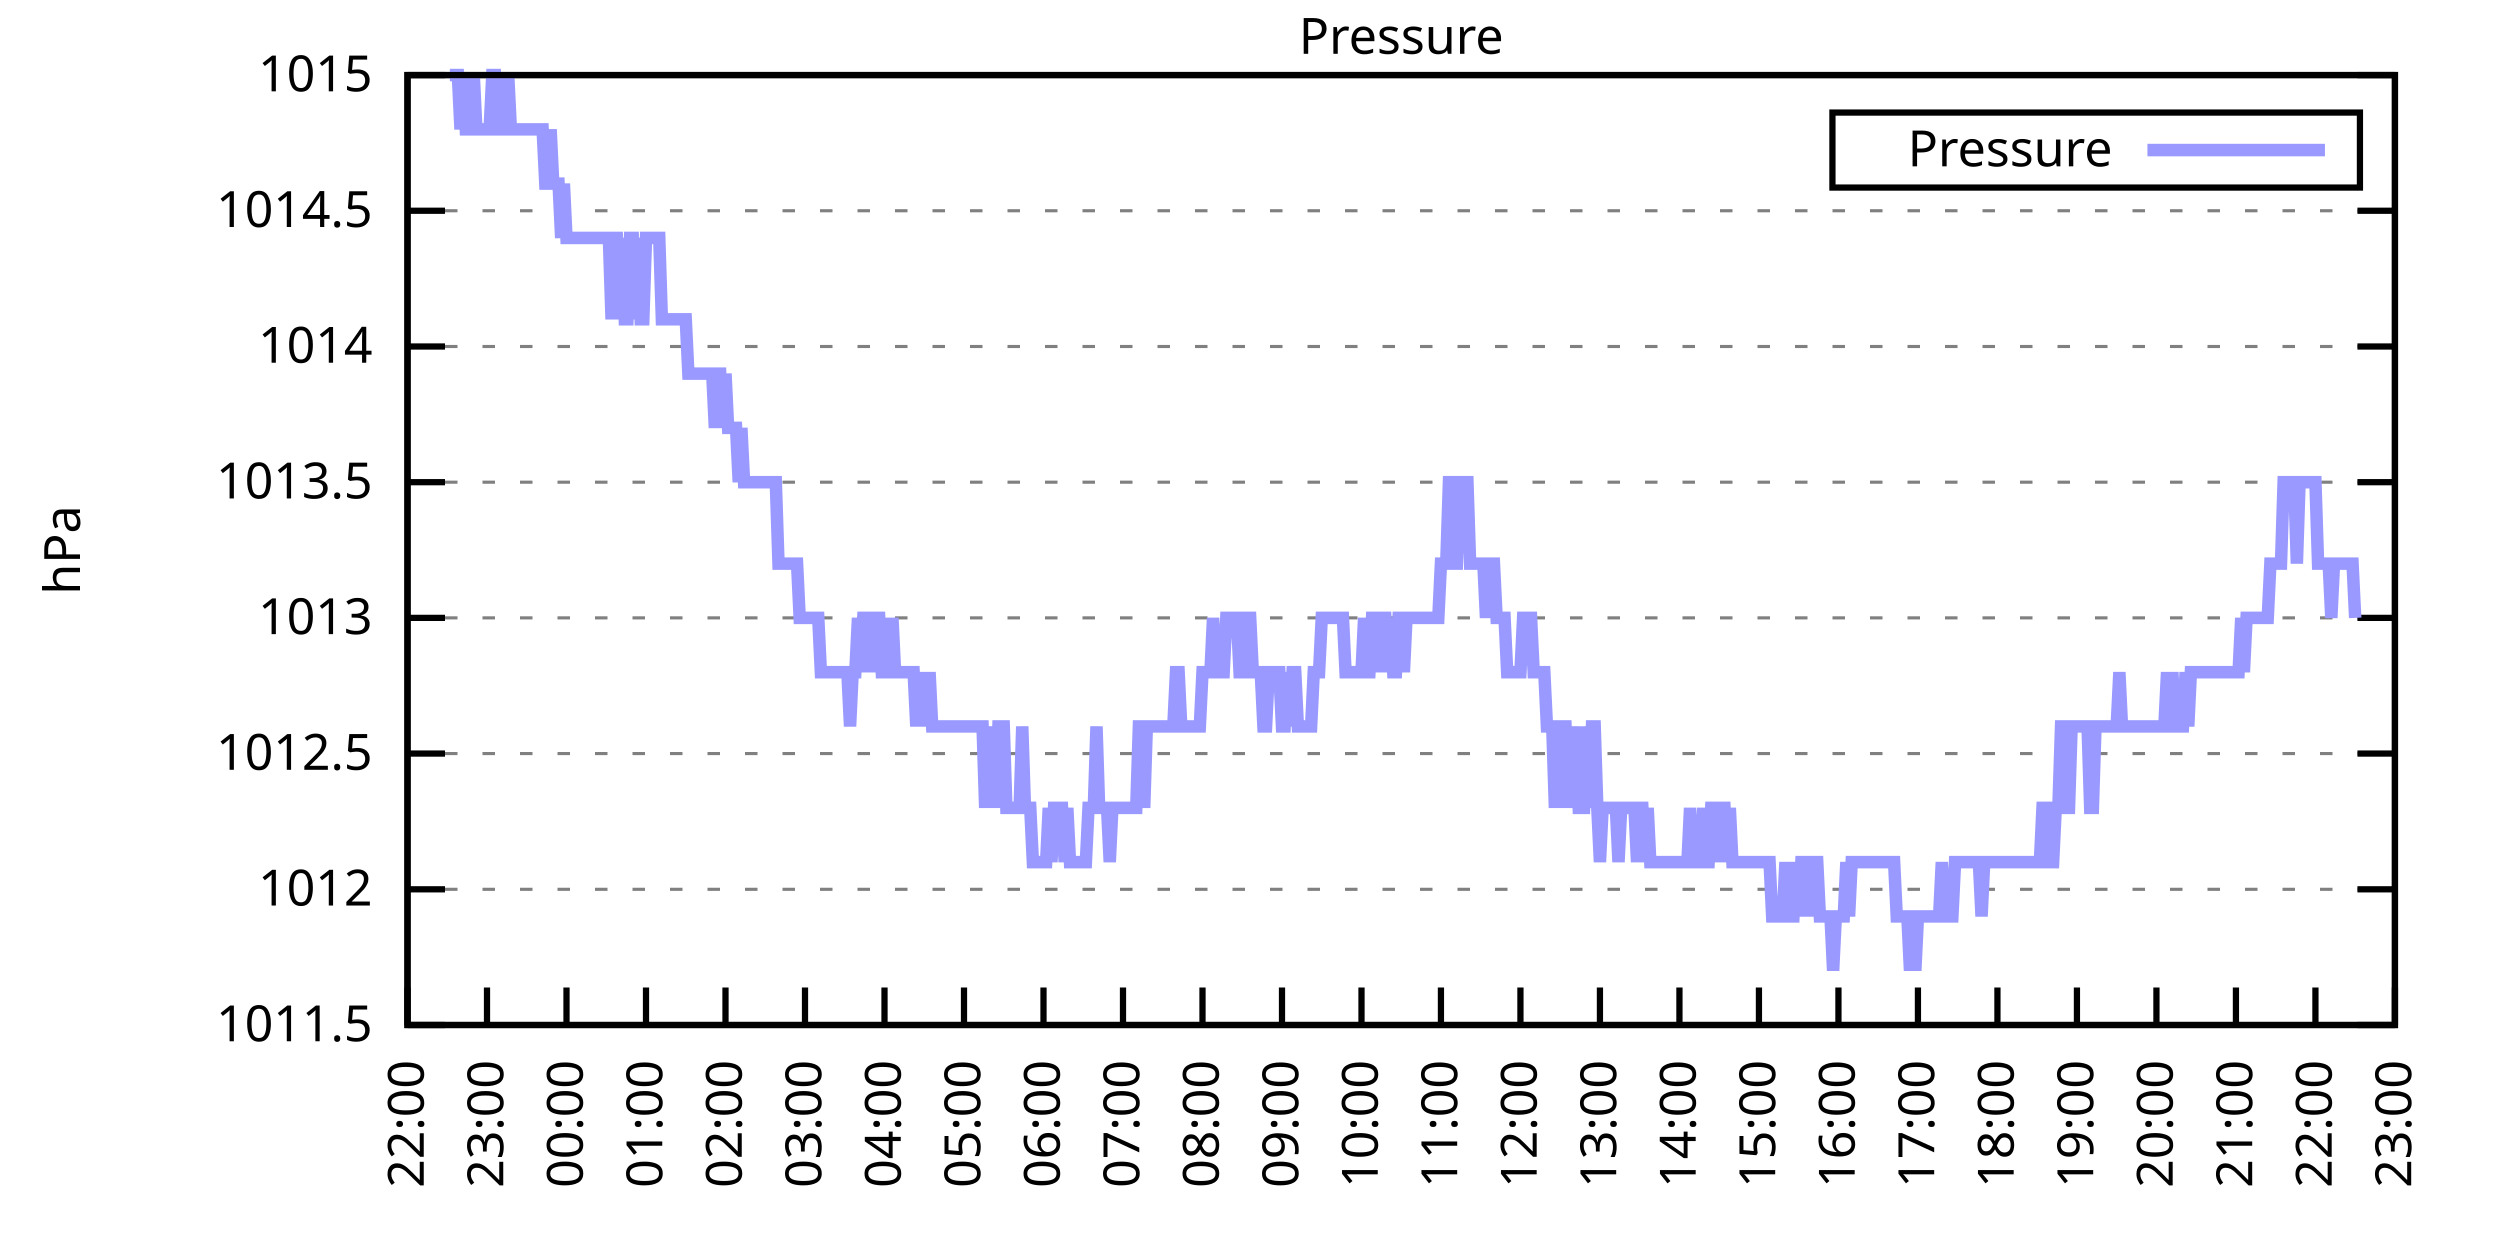
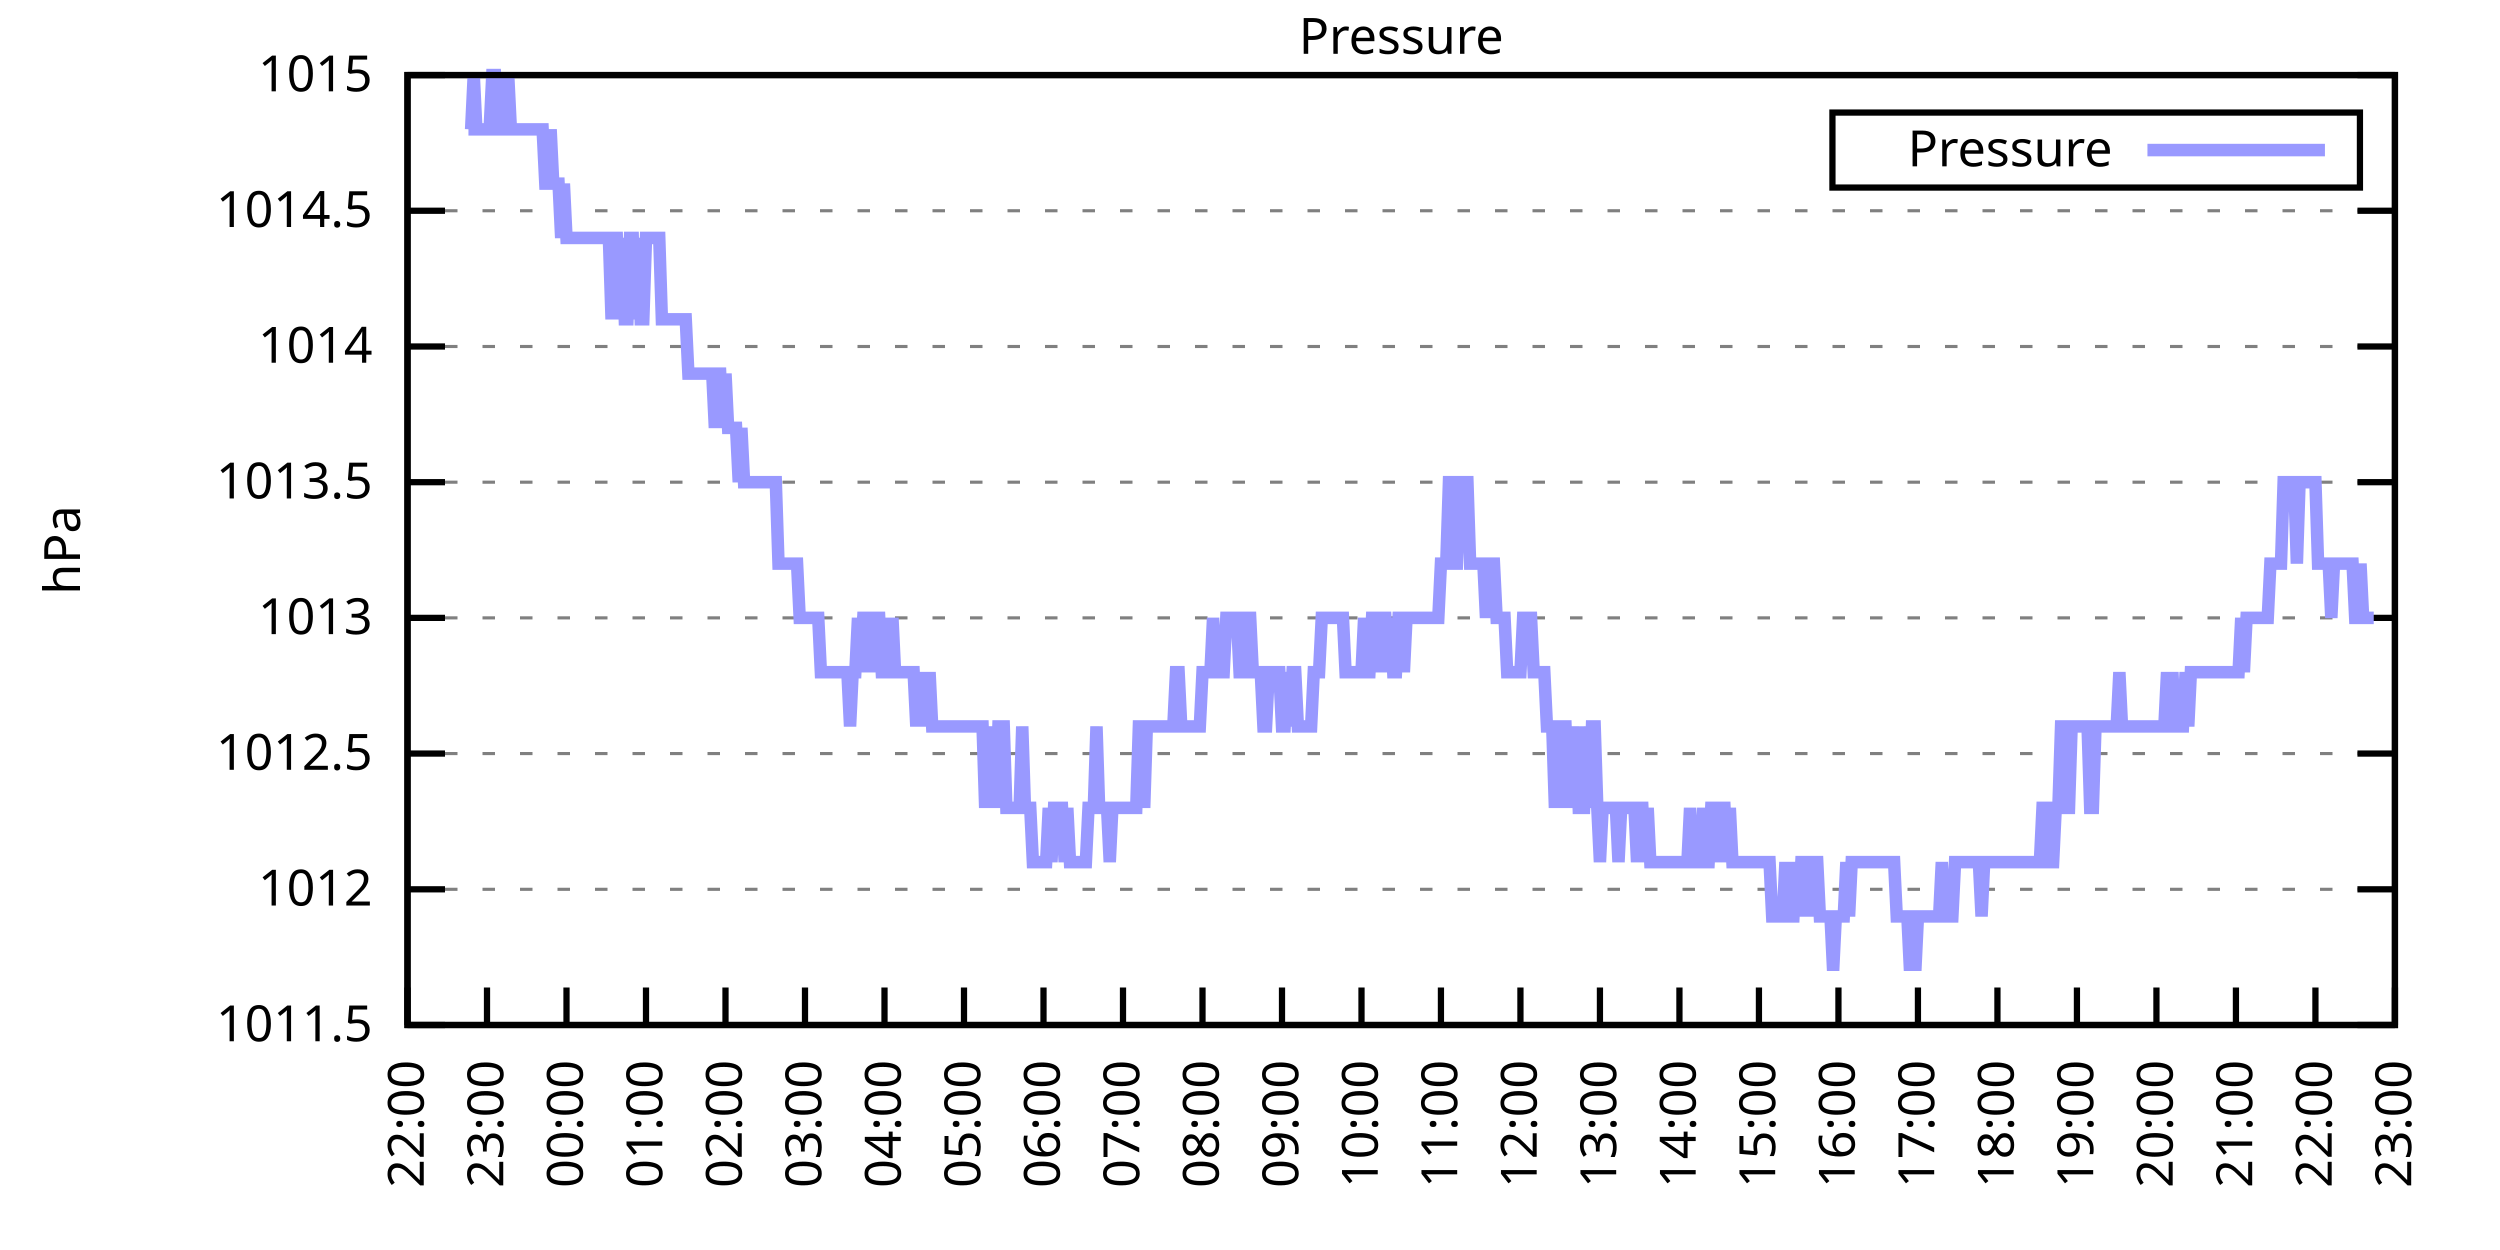
<svg xmlns="http://www.w3.org/2000/svg" xmlns:xlink="http://www.w3.org/1999/xlink" width="400" height="200" viewBox="0 0 400 200">
  <g id="gnuplot_canvas">
    <rect x="0" y="0" width="400" height="200" fill="none" />
    <defs>
      <circle id="gpDot" r="0.5" stroke-width="0.5" stroke="currentColor" />
      <path id="gpPt0" stroke-width="0.333" stroke="currentColor" d="M-1,0 h2 M0,-1 v2" />
      <path id="gpPt1" stroke-width="0.333" stroke="currentColor" d="M-1,-1 L1,1 M1,-1 L-1,1" />
      <path id="gpPt2" stroke-width="0.333" stroke="currentColor" d="M-1,0 L1,0 M0,-1 L0,1 M-1,-1 L1,1 M-1,1 L1,-1" />
      <rect id="gpPt3" stroke-width="0.333" stroke="currentColor" x="-1" y="-1" width="2" height="2" />
      <rect id="gpPt4" stroke-width="0.333" stroke="currentColor" fill="currentColor" x="-1" y="-1" width="2" height="2" />
      <circle id="gpPt5" stroke-width="0.333" stroke="currentColor" cx="0" cy="0" r="1" />
      <use xlink:href="#gpPt5" id="gpPt6" fill="currentColor" stroke="none" />
      <path id="gpPt7" stroke-width="0.333" stroke="currentColor" d="M0,-1.33 L-1.33,0.67 L1.33,0.67 z" />
      <use xlink:href="#gpPt7" id="gpPt8" fill="currentColor" stroke="none" />
      <use xlink:href="#gpPt7" id="gpPt9" stroke="currentColor" transform="rotate(180)" />
      <use xlink:href="#gpPt9" id="gpPt10" fill="currentColor" stroke="none" />
      <use xlink:href="#gpPt3" id="gpPt11" stroke="currentColor" transform="rotate(45)" />
      <use xlink:href="#gpPt11" id="gpPt12" fill="currentColor" stroke="none" />
      <path id="gpPt13" stroke-width="0.333" stroke="currentColor" d="M0,1.330 L1.265,0.411 L0.782,-1.067 L-0.782,-1.076 L-1.265,0.411 z" />
      <use xlink:href="#gpPt13" id="gpPt14" fill="currentColor" stroke="none" />
      <filter id="textbox" filterUnits="objectBoundingBox" x="0" y="0" height="1" width="1">
        <feFlood flood-color="white" flood-opacity="1" result="bgnd" />
        <feComposite in="SourceGraphic" in2="bgnd" operator="atop" />
      </filter>
      <filter id="greybox" filterUnits="objectBoundingBox" x="0" y="0" height="1" width="1">
        <feFlood flood-color="lightgrey" flood-opacity="1" result="grey" />
        <feComposite in="SourceGraphic" in2="grey" operator="atop" />
      </filter>
    </defs>
    <g fill="none" color="white" stroke="currentColor" stroke-width="1.00" stroke-linecap="butt" stroke-linejoin="miter">
</g>
    <g fill="none" color="black" stroke="currentColor" stroke-width="1.00" stroke-linecap="butt" stroke-linejoin="miter">
      <g stroke="none" shape-rendering="crispEdges">
        <polygon fill="rgb(255, 255, 255)" points="65.20,164.00 383.18,164.00 383.18,12.02 65.20,12.02 " />
      </g>
    </g>
    <g fill="none" color="black" stroke="currentColor" stroke-width="1.00" stroke-linecap="butt" stroke-linejoin="miter">
</g>
    <g fill="none" color="black" stroke="black" stroke-width="0.50" stroke-linecap="butt" stroke-linejoin="miter">
</g>
    <g fill="none" color="gray" stroke="currentColor" stroke-width="0.50" stroke-linecap="butt" stroke-linejoin="miter">
      <path stroke="gray" stroke-dasharray="2,4" class="gridline" d="M65.20,164.00 L383.19,164.00  " />
    </g>
    <g fill="none" color="gray" stroke="gray" stroke-width="1.00" stroke-linecap="butt" stroke-linejoin="miter">
</g>
    <g fill="none" color="black" stroke="currentColor" stroke-width="1.00" stroke-linecap="butt" stroke-linejoin="miter">
      <path stroke="black" d="M65.20,164.00 L71.20,164.00 M383.19,164.00 L377.19,164.00  " />
      <g transform="translate(59.60,166.60)" stroke="none" fill="black" font-family="Sans" font-size="8.00" text-anchor="end">
        <text>
          <tspan font-family="Sans"> 1011.5</tspan>
        </text>
      </g>
    </g>
    <g fill="none" color="black" stroke="currentColor" stroke-width="1.00" stroke-linecap="butt" stroke-linejoin="miter">
</g>
    <g fill="none" color="black" stroke="black" stroke-width="0.50" stroke-linecap="butt" stroke-linejoin="miter">
</g>
    <g fill="none" color="gray" stroke="currentColor" stroke-width="0.50" stroke-linecap="butt" stroke-linejoin="miter">
      <path stroke="gray" stroke-dasharray="2,4" class="gridline" d="M65.20,142.29 L383.19,142.29  " />
    </g>
    <g fill="none" color="gray" stroke="gray" stroke-width="1.00" stroke-linecap="butt" stroke-linejoin="miter">
</g>
    <g fill="none" color="black" stroke="currentColor" stroke-width="1.00" stroke-linecap="butt" stroke-linejoin="miter">
      <path stroke="black" d="M65.20,142.29 L71.20,142.29 M383.19,142.29 L377.19,142.29  " />
      <g transform="translate(59.60,144.89)" stroke="none" fill="black" font-family="Sans" font-size="8.00" text-anchor="end">
        <text>
          <tspan font-family="Sans"> 1012</tspan>
        </text>
      </g>
    </g>
    <g fill="none" color="black" stroke="currentColor" stroke-width="1.00" stroke-linecap="butt" stroke-linejoin="miter">
</g>
    <g fill="none" color="black" stroke="black" stroke-width="0.50" stroke-linecap="butt" stroke-linejoin="miter">
</g>
    <g fill="none" color="gray" stroke="currentColor" stroke-width="0.50" stroke-linecap="butt" stroke-linejoin="miter">
      <path stroke="gray" stroke-dasharray="2,4" class="gridline" d="M65.20,120.57 L383.19,120.57  " />
    </g>
    <g fill="none" color="gray" stroke="gray" stroke-width="1.00" stroke-linecap="butt" stroke-linejoin="miter">
</g>
    <g fill="none" color="black" stroke="currentColor" stroke-width="1.00" stroke-linecap="butt" stroke-linejoin="miter">
      <path stroke="black" d="M65.20,120.57 L71.20,120.57 M383.19,120.57 L377.19,120.57  " />
      <g transform="translate(59.60,123.17)" stroke="none" fill="black" font-family="Sans" font-size="8.00" text-anchor="end">
        <text>
          <tspan font-family="Sans"> 1012.5</tspan>
        </text>
      </g>
    </g>
    <g fill="none" color="black" stroke="currentColor" stroke-width="1.00" stroke-linecap="butt" stroke-linejoin="miter">
</g>
    <g fill="none" color="black" stroke="black" stroke-width="0.50" stroke-linecap="butt" stroke-linejoin="miter">
</g>
    <g fill="none" color="gray" stroke="currentColor" stroke-width="0.50" stroke-linecap="butt" stroke-linejoin="miter">
      <path stroke="gray" stroke-dasharray="2,4" class="gridline" d="M65.20,98.86 L383.19,98.86  " />
    </g>
    <g fill="none" color="gray" stroke="gray" stroke-width="1.00" stroke-linecap="butt" stroke-linejoin="miter">
</g>
    <g fill="none" color="black" stroke="currentColor" stroke-width="1.00" stroke-linecap="butt" stroke-linejoin="miter">
      <path stroke="black" d="M65.20,98.86 L71.20,98.86 M383.19,98.86 L377.19,98.86  " />
      <g transform="translate(59.60,101.46)" stroke="none" fill="black" font-family="Sans" font-size="8.00" text-anchor="end">
        <text>
          <tspan font-family="Sans"> 1013</tspan>
        </text>
      </g>
    </g>
    <g fill="none" color="black" stroke="currentColor" stroke-width="1.00" stroke-linecap="butt" stroke-linejoin="miter">
</g>
    <g fill="none" color="black" stroke="black" stroke-width="0.50" stroke-linecap="butt" stroke-linejoin="miter">
</g>
    <g fill="none" color="gray" stroke="currentColor" stroke-width="0.50" stroke-linecap="butt" stroke-linejoin="miter">
      <path stroke="gray" stroke-dasharray="2,4" class="gridline" d="M65.20,77.15 L383.19,77.15  " />
    </g>
    <g fill="none" color="gray" stroke="gray" stroke-width="1.00" stroke-linecap="butt" stroke-linejoin="miter">
</g>
    <g fill="none" color="black" stroke="currentColor" stroke-width="1.00" stroke-linecap="butt" stroke-linejoin="miter">
      <path stroke="black" d="M65.20,77.15 L71.20,77.15 M383.19,77.15 L377.19,77.15  " />
      <g transform="translate(59.60,79.75)" stroke="none" fill="black" font-family="Sans" font-size="8.00" text-anchor="end">
        <text>
          <tspan font-family="Sans"> 1013.5</tspan>
        </text>
      </g>
    </g>
    <g fill="none" color="black" stroke="currentColor" stroke-width="1.00" stroke-linecap="butt" stroke-linejoin="miter">
</g>
    <g fill="none" color="black" stroke="black" stroke-width="0.50" stroke-linecap="butt" stroke-linejoin="miter">
</g>
    <g fill="none" color="gray" stroke="currentColor" stroke-width="0.50" stroke-linecap="butt" stroke-linejoin="miter">
      <path stroke="gray" stroke-dasharray="2,4" class="gridline" d="M65.20,55.44 L383.19,55.44  " />
    </g>
    <g fill="none" color="gray" stroke="gray" stroke-width="1.00" stroke-linecap="butt" stroke-linejoin="miter">
</g>
    <g fill="none" color="black" stroke="currentColor" stroke-width="1.00" stroke-linecap="butt" stroke-linejoin="miter">
      <path stroke="black" d="M65.20,55.44 L71.20,55.44 M383.19,55.44 L377.19,55.44  " />
      <g transform="translate(59.60,58.04)" stroke="none" fill="black" font-family="Sans" font-size="8.00" text-anchor="end">
        <text>
          <tspan font-family="Sans"> 1014</tspan>
        </text>
      </g>
    </g>
    <g fill="none" color="black" stroke="currentColor" stroke-width="1.00" stroke-linecap="butt" stroke-linejoin="miter">
</g>
    <g fill="none" color="black" stroke="black" stroke-width="0.50" stroke-linecap="butt" stroke-linejoin="miter">
</g>
    <g fill="none" color="gray" stroke="currentColor" stroke-width="0.50" stroke-linecap="butt" stroke-linejoin="miter">
      <path stroke="gray" stroke-dasharray="2,4" class="gridline" d="M65.20,33.72 L383.19,33.72  " />
    </g>
    <g fill="none" color="gray" stroke="gray" stroke-width="1.00" stroke-linecap="butt" stroke-linejoin="miter">
</g>
    <g fill="none" color="black" stroke="currentColor" stroke-width="1.00" stroke-linecap="butt" stroke-linejoin="miter">
      <path stroke="black" d="M65.20,33.72 L71.20,33.72 M383.19,33.72 L377.19,33.72  " />
      <g transform="translate(59.60,36.32)" stroke="none" fill="black" font-family="Sans" font-size="8.00" text-anchor="end">
        <text>
          <tspan font-family="Sans"> 1014.5</tspan>
        </text>
      </g>
    </g>
    <g fill="none" color="black" stroke="currentColor" stroke-width="1.00" stroke-linecap="butt" stroke-linejoin="miter">
</g>
    <g fill="none" color="black" stroke="black" stroke-width="0.50" stroke-linecap="butt" stroke-linejoin="miter">
</g>
    <g fill="none" color="gray" stroke="currentColor" stroke-width="0.50" stroke-linecap="butt" stroke-linejoin="miter">
      <path stroke="gray" stroke-dasharray="2,4" class="gridline" d="M65.20,12.01 L383.19,12.01  " />
    </g>
    <g fill="none" color="gray" stroke="gray" stroke-width="1.00" stroke-linecap="butt" stroke-linejoin="miter">
</g>
    <g fill="none" color="black" stroke="currentColor" stroke-width="1.00" stroke-linecap="butt" stroke-linejoin="miter">
      <path stroke="black" d="M65.20,12.01 L71.20,12.01 M383.19,12.01 L377.19,12.01  " />
      <g transform="translate(59.60,14.61)" stroke="none" fill="black" font-family="Sans" font-size="8.00" text-anchor="end">
        <text>
          <tspan font-family="Sans"> 1015</tspan>
        </text>
      </g>
    </g>
    <g fill="none" color="black" stroke="currentColor" stroke-width="1.00" stroke-linecap="butt" stroke-linejoin="miter">
      <path stroke="black" d="M65.20,164.00 L65.20,158.00  " />
      <g transform="translate(67.80,169.60) rotate(270.00)" stroke="none" fill="black" font-family="Sans" font-size="8.00" text-anchor="end">
        <text>
          <tspan font-family="Sans">22:00</tspan>
        </text>
      </g>
    </g>
    <g fill="none" color="black" stroke="currentColor" stroke-width="1.00" stroke-linecap="butt" stroke-linejoin="miter">
      <path stroke="black" d="M77.92,164.00 L77.92,158.00  " />
      <g transform="translate(80.52,169.60) rotate(270.00)" stroke="none" fill="black" font-family="Sans" font-size="8.00" text-anchor="end">
        <text>
          <tspan font-family="Sans">23:00</tspan>
        </text>
      </g>
    </g>
    <g fill="none" color="black" stroke="currentColor" stroke-width="1.00" stroke-linecap="butt" stroke-linejoin="miter">
      <path stroke="black" d="M90.64,164.00 L90.64,158.00  " />
      <g transform="translate(93.24,169.60) rotate(270.00)" stroke="none" fill="black" font-family="Sans" font-size="8.00" text-anchor="end">
        <text>
          <tspan font-family="Sans">00:00</tspan>
        </text>
      </g>
    </g>
    <g fill="none" color="black" stroke="currentColor" stroke-width="1.00" stroke-linecap="butt" stroke-linejoin="miter">
      <path stroke="black" d="M103.36,164.00 L103.36,158.00  " />
      <g transform="translate(105.96,169.60) rotate(270.00)" stroke="none" fill="black" font-family="Sans" font-size="8.00" text-anchor="end">
        <text>
          <tspan font-family="Sans">01:00</tspan>
        </text>
      </g>
    </g>
    <g fill="none" color="black" stroke="currentColor" stroke-width="1.00" stroke-linecap="butt" stroke-linejoin="miter">
      <path stroke="black" d="M116.08,164.00 L116.08,158.00  " />
      <g transform="translate(118.68,169.60) rotate(270.00)" stroke="none" fill="black" font-family="Sans" font-size="8.00" text-anchor="end">
        <text>
          <tspan font-family="Sans">02:00</tspan>
        </text>
      </g>
    </g>
    <g fill="none" color="black" stroke="currentColor" stroke-width="1.00" stroke-linecap="butt" stroke-linejoin="miter">
      <path stroke="black" d="M128.80,164.00 L128.80,158.00  " />
      <g transform="translate(131.40,169.60) rotate(270.00)" stroke="none" fill="black" font-family="Sans" font-size="8.00" text-anchor="end">
        <text>
          <tspan font-family="Sans">03:00</tspan>
        </text>
      </g>
    </g>
    <g fill="none" color="black" stroke="currentColor" stroke-width="1.00" stroke-linecap="butt" stroke-linejoin="miter">
      <path stroke="black" d="M141.52,164.00 L141.52,158.00  " />
      <g transform="translate(144.12,169.60) rotate(270.00)" stroke="none" fill="black" font-family="Sans" font-size="8.00" text-anchor="end">
        <text>
          <tspan font-family="Sans">04:00</tspan>
        </text>
      </g>
    </g>
    <g fill="none" color="black" stroke="currentColor" stroke-width="1.00" stroke-linecap="butt" stroke-linejoin="miter">
      <path stroke="black" d="M154.24,164.00 L154.24,158.00  " />
      <g transform="translate(156.84,169.60) rotate(270.00)" stroke="none" fill="black" font-family="Sans" font-size="8.00" text-anchor="end">
        <text>
          <tspan font-family="Sans">05:00</tspan>
        </text>
      </g>
    </g>
    <g fill="none" color="black" stroke="currentColor" stroke-width="1.00" stroke-linecap="butt" stroke-linejoin="miter">
      <path stroke="black" d="M166.96,164.00 L166.96,158.00  " />
      <g transform="translate(169.56,169.60) rotate(270.00)" stroke="none" fill="black" font-family="Sans" font-size="8.00" text-anchor="end">
        <text>
          <tspan font-family="Sans">06:00</tspan>
        </text>
      </g>
    </g>
    <g fill="none" color="black" stroke="currentColor" stroke-width="1.00" stroke-linecap="butt" stroke-linejoin="miter">
      <path stroke="black" d="M179.68,164.00 L179.68,158.00  " />
      <g transform="translate(182.28,169.60) rotate(270.00)" stroke="none" fill="black" font-family="Sans" font-size="8.00" text-anchor="end">
        <text>
          <tspan font-family="Sans">07:00</tspan>
        </text>
      </g>
    </g>
    <g fill="none" color="black" stroke="currentColor" stroke-width="1.00" stroke-linecap="butt" stroke-linejoin="miter">
      <path stroke="black" d="M192.40,164.00 L192.40,158.00  " />
      <g transform="translate(195.00,169.60) rotate(270.00)" stroke="none" fill="black" font-family="Sans" font-size="8.00" text-anchor="end">
        <text>
          <tspan font-family="Sans">08:00</tspan>
        </text>
      </g>
    </g>
    <g fill="none" color="black" stroke="currentColor" stroke-width="1.00" stroke-linecap="butt" stroke-linejoin="miter">
      <path stroke="black" d="M205.12,164.00 L205.12,158.00  " />
      <g transform="translate(207.72,169.60) rotate(270.00)" stroke="none" fill="black" font-family="Sans" font-size="8.00" text-anchor="end">
        <text>
          <tspan font-family="Sans">09:00</tspan>
        </text>
      </g>
    </g>
    <g fill="none" color="black" stroke="currentColor" stroke-width="1.00" stroke-linecap="butt" stroke-linejoin="miter">
      <path stroke="black" d="M217.84,164.00 L217.84,158.00  " />
      <g transform="translate(220.44,169.60) rotate(270.00)" stroke="none" fill="black" font-family="Sans" font-size="8.00" text-anchor="end">
        <text>
          <tspan font-family="Sans">10:00</tspan>
        </text>
      </g>
    </g>
    <g fill="none" color="black" stroke="currentColor" stroke-width="1.00" stroke-linecap="butt" stroke-linejoin="miter">
      <path stroke="black" d="M230.55,164.00 L230.55,158.00  " />
      <g transform="translate(233.15,169.60) rotate(270.00)" stroke="none" fill="black" font-family="Sans" font-size="8.00" text-anchor="end">
        <text>
          <tspan font-family="Sans">11:00</tspan>
        </text>
      </g>
    </g>
    <g fill="none" color="black" stroke="currentColor" stroke-width="1.00" stroke-linecap="butt" stroke-linejoin="miter">
      <path stroke="black" d="M243.27,164.00 L243.27,158.00  " />
      <g transform="translate(245.87,169.60) rotate(270.00)" stroke="none" fill="black" font-family="Sans" font-size="8.00" text-anchor="end">
        <text>
          <tspan font-family="Sans">12:00</tspan>
        </text>
      </g>
    </g>
    <g fill="none" color="black" stroke="currentColor" stroke-width="1.00" stroke-linecap="butt" stroke-linejoin="miter">
      <path stroke="black" d="M255.99,164.00 L255.99,158.00  " />
      <g transform="translate(258.59,169.60) rotate(270.00)" stroke="none" fill="black" font-family="Sans" font-size="8.00" text-anchor="end">
        <text>
          <tspan font-family="Sans">13:00</tspan>
        </text>
      </g>
    </g>
    <g fill="none" color="black" stroke="currentColor" stroke-width="1.00" stroke-linecap="butt" stroke-linejoin="miter">
      <path stroke="black" d="M268.71,164.00 L268.71,158.00  " />
      <g transform="translate(271.31,169.60) rotate(270.00)" stroke="none" fill="black" font-family="Sans" font-size="8.00" text-anchor="end">
        <text>
          <tspan font-family="Sans">14:00</tspan>
        </text>
      </g>
    </g>
    <g fill="none" color="black" stroke="currentColor" stroke-width="1.00" stroke-linecap="butt" stroke-linejoin="miter">
      <path stroke="black" d="M281.43,164.00 L281.43,158.00  " />
      <g transform="translate(284.03,169.60) rotate(270.00)" stroke="none" fill="black" font-family="Sans" font-size="8.00" text-anchor="end">
        <text>
          <tspan font-family="Sans">15:00</tspan>
        </text>
      </g>
    </g>
    <g fill="none" color="black" stroke="currentColor" stroke-width="1.00" stroke-linecap="butt" stroke-linejoin="miter">
      <path stroke="black" d="M294.15,164.00 L294.15,158.00  " />
      <g transform="translate(296.75,169.60) rotate(270.00)" stroke="none" fill="black" font-family="Sans" font-size="8.00" text-anchor="end">
        <text>
          <tspan font-family="Sans">16:00</tspan>
        </text>
      </g>
    </g>
    <g fill="none" color="black" stroke="currentColor" stroke-width="1.00" stroke-linecap="butt" stroke-linejoin="miter">
      <path stroke="black" d="M306.87,164.00 L306.87,158.00  " />
      <g transform="translate(309.47,169.60) rotate(270.00)" stroke="none" fill="black" font-family="Sans" font-size="8.00" text-anchor="end">
        <text>
          <tspan font-family="Sans">17:00</tspan>
        </text>
      </g>
    </g>
    <g fill="none" color="black" stroke="currentColor" stroke-width="1.00" stroke-linecap="butt" stroke-linejoin="miter">
      <path stroke="black" d="M319.59,164.00 L319.59,158.00  " />
      <g transform="translate(322.19,169.60) rotate(270.00)" stroke="none" fill="black" font-family="Sans" font-size="8.00" text-anchor="end">
        <text>
          <tspan font-family="Sans">18:00</tspan>
        </text>
      </g>
    </g>
    <g fill="none" color="black" stroke="currentColor" stroke-width="1.00" stroke-linecap="butt" stroke-linejoin="miter">
      <path stroke="black" d="M332.31,164.00 L332.31,158.00  " />
      <g transform="translate(334.91,169.60) rotate(270.00)" stroke="none" fill="black" font-family="Sans" font-size="8.00" text-anchor="end">
        <text>
          <tspan font-family="Sans">19:00</tspan>
        </text>
      </g>
    </g>
    <g fill="none" color="black" stroke="currentColor" stroke-width="1.00" stroke-linecap="butt" stroke-linejoin="miter">
      <path stroke="black" d="M345.03,164.00 L345.03,158.00  " />
      <g transform="translate(347.63,169.60) rotate(270.00)" stroke="none" fill="black" font-family="Sans" font-size="8.00" text-anchor="end">
        <text>
          <tspan font-family="Sans">20:00</tspan>
        </text>
      </g>
    </g>
    <g fill="none" color="black" stroke="currentColor" stroke-width="1.00" stroke-linecap="butt" stroke-linejoin="miter">
      <path stroke="black" d="M357.75,164.00 L357.75,158.00  " />
      <g transform="translate(360.35,169.60) rotate(270.00)" stroke="none" fill="black" font-family="Sans" font-size="8.00" text-anchor="end">
        <text>
          <tspan font-family="Sans">21:00</tspan>
        </text>
      </g>
    </g>
    <g fill="none" color="black" stroke="currentColor" stroke-width="1.00" stroke-linecap="butt" stroke-linejoin="miter">
      <path stroke="black" d="M370.47,164.00 L370.47,158.00  " />
      <g transform="translate(373.07,169.60) rotate(270.00)" stroke="none" fill="black" font-family="Sans" font-size="8.00" text-anchor="end">
        <text>
          <tspan font-family="Sans">22:00</tspan>
        </text>
      </g>
    </g>
    <g fill="none" color="black" stroke="currentColor" stroke-width="1.00" stroke-linecap="butt" stroke-linejoin="miter">
      <path stroke="black" d="M383.19,164.00 L383.19,158.00  " />
      <g transform="translate(385.79,169.60) rotate(270.00)" stroke="none" fill="black" font-family="Sans" font-size="8.00" text-anchor="end">
        <text>
          <tspan font-family="Sans">23:00</tspan>
        </text>
      </g>
    </g>
    <g fill="none" color="black" stroke="currentColor" stroke-width="1.00" stroke-linecap="butt" stroke-linejoin="miter">
</g>
    <g fill="none" color="black" stroke="currentColor" stroke-width="1.00" stroke-linecap="butt" stroke-linejoin="miter">
      <path stroke="black" d="M65.20,12.01 L65.20,164.00 L383.19,164.00 L383.19,12.01 L65.20,12.01 Z  " />
    </g>
    <g fill="none" color="black" stroke="currentColor" stroke-width="1.00" stroke-linecap="butt" stroke-linejoin="miter">
</g>
    <g fill="none" color="black" stroke="currentColor" stroke-width="1.00" stroke-linecap="butt" stroke-linejoin="miter">
      <path stroke="black" d="M293.19,30.01 L293.19,18.01 L377.59,18.01 L377.59,30.01 L293.19,30.01 Z  " />
    </g>
    <g id="Pressure_plot_1">
      <g fill="none" color="white" stroke="black" stroke-width="2.00" stroke-linecap="butt" stroke-linejoin="miter">
</g>
      <g fill="none" color="black" stroke="currentColor" stroke-width="2.00" stroke-linecap="butt" stroke-linejoin="miter">
        <g transform="translate(337.99,26.61)" stroke="none" fill="black" font-family="Sans" font-size="8.00" text-anchor="end">
          <text>
            <tspan font-family="Sans">Pressure</tspan>
          </text>
        </g>
      </g>
      <g fill="none" color="black" stroke="currentColor" stroke-width="2.00" stroke-linecap="butt" stroke-linejoin="miter">
-         <path stroke="rgb(153, 153, 255)" d="M343.59,24.01 L371.99,24.01 M71.98,12.01 L72.41,12.01 L72.83,12.01 L73.26,12.01 L73.68,20.70 L74.10,12.01   L74.53,20.70 L74.95,20.70 L75.38,20.70 L75.80,12.01 L76.22,20.70 L76.65,20.70 L77.07,20.70 L77.50,20.70   L77.92,20.70 L78.34,20.70 L78.77,12.01 L79.19,12.01 L79.62,20.70 L80.04,20.70 L80.46,12.01 L80.89,20.70   L81.31,12.01 L81.74,20.70 L82.16,20.70 L82.58,20.70 L83.01,20.70 L83.43,20.70 L83.86,20.70 L84.28,20.70   L84.70,20.70 L85.13,20.70 L85.55,20.70 L85.98,20.70 L86.40,20.70 L86.82,20.70 L87.25,29.38 L87.67,29.38   L88.10,20.70 L88.52,29.38 L88.94,29.38 L89.37,29.38 L89.79,38.07 L90.22,29.38 L90.64,38.07 L91.06,38.07   L91.49,38.07 L91.91,38.07 L92.34,38.07 L92.76,38.07 L93.18,38.07 L93.61,38.07 L94.03,38.07 L94.46,38.07   L94.88,38.07 L95.30,38.07 L95.73,38.07 L96.15,38.07 L96.58,38.07 L97.00,38.07 L97.42,38.07 L97.85,51.09   L98.27,38.07 L98.69,38.07 L99.12,51.09 L99.54,38.07 L99.97,51.09 L100.39,51.09 L100.81,38.07 L101.24,38.07   L101.66,51.09 L102.09,38.07 L102.51,51.09 L102.93,51.09 L103.36,38.07 L103.78,38.07 L104.21,38.07 L104.63,38.07   L105.05,38.07 L105.48,38.07 L105.90,51.09 L106.33,51.09 L106.75,51.09 L107.17,51.09 L107.60,51.09 L108.02,51.09   L108.45,51.09 L108.87,51.09 L109.29,51.09 L109.72,51.09 L110.14,59.78 L110.57,59.78 L110.99,59.78 L111.41,59.78   L111.84,59.78 L112.26,59.78 L112.69,59.78 L113.11,59.78 L113.53,59.78 L113.96,59.78 L114.38,68.46 L114.81,59.78   L115.23,59.78 L115.65,68.46 L116.08,59.78 L116.50,68.46 L116.93,68.46 L117.35,68.46 L117.77,68.46 L118.20,77.15   L118.62,68.46 L119.05,77.15 L119.47,77.15 L119.89,77.15 L120.32,77.15 L120.74,77.15 L121.17,77.15 L121.59,77.15   L122.01,77.15 L122.44,77.15 L122.86,77.15 L123.29,77.15 L123.71,77.15 L124.13,77.15 L124.56,90.18 L124.98,90.18   L125.41,90.18 L125.83,90.18 L126.25,90.18 L126.68,90.18 L127.10,90.18 L127.53,90.18 L127.95,98.86 L128.37,98.86   L128.80,98.86 L129.22,98.86 L129.65,98.86 L130.07,98.86 L130.49,98.86 L130.92,98.86 L131.34,107.55 L131.77,107.55   L132.19,107.55 L132.61,107.55 L133.04,107.55 L133.46,107.55 L133.89,107.55 L134.31,107.55 L134.73,107.55 L135.16,107.55   L135.58,107.55 L136.01,116.23 L136.43,107.55 L136.85,107.55 L137.28,98.86 L137.70,107.55 L138.13,98.86 L138.55,98.86   L138.97,107.55 L139.40,98.86 L139.82,107.55 L140.25,98.86 L140.67,98.86 L141.09,107.55 L141.52,107.55 L141.94,98.86   L142.37,107.55 L142.79,98.86 L143.21,107.55 L143.64,107.55 L144.06,107.55 L144.49,107.55 L144.91,107.55 L145.33,107.55   L145.76,107.55 L146.18,107.55 L146.61,116.23 L147.03,107.55 L147.45,116.23 L147.88,107.55 L148.30,116.23 L148.73,107.55   L149.15,116.23 L149.57,116.23 L150.00,116.23 L150.42,116.23 L150.85,116.23 L151.27,116.23 L151.69,116.23 L152.12,116.23   L152.54,116.23 L152.97,116.23 L153.39,116.23 L153.81,116.23 L154.24,116.23 L154.66,116.23 L155.09,116.23 L155.51,116.23   L155.93,116.23 L156.36,116.23 L156.78,116.23 L157.21,116.23 L157.63,129.26 L158.05,116.23 L158.48,129.26 L158.90,116.23   L159.33,129.26 L159.75,116.23 L160.17,116.23 L160.60,116.23 L161.02,129.26 L161.44,129.26 L161.87,129.26 L162.29,129.26   L162.72,129.26 L163.14,129.26 L163.56,116.23 L163.99,129.26 L164.41,129.26 L164.84,129.26 L165.26,137.94 L165.68,137.94   L166.11,137.94 L166.53,137.94 L166.96,137.94 L167.38,137.94 L167.80,129.26 L168.23,137.94 L168.65,129.26 L169.08,129.26   L169.50,129.26 L169.92,129.26 L170.35,137.94 L170.77,129.26 L171.20,137.94 L171.62,137.94 L172.04,137.94 L172.47,137.94   L172.89,137.94 L173.32,137.94 L173.74,137.94 L174.16,129.26 L174.59,129.26 L175.01,129.26 L175.44,116.23 L175.86,129.26   L176.28,129.26 L176.71,129.26 L177.13,129.26 L177.56,137.94 L177.98,129.26 L178.40,129.26 L178.83,129.26 L179.25,129.26   L179.68,129.26 L180.10,129.26 L180.52,129.26 L180.95,129.26 L181.37,129.26 L181.80,129.26 L182.22,116.23 L182.64,116.23   L183.07,129.26 L183.49,116.23 L183.92,116.23 L184.34,116.23 L184.76,116.23 L185.19,116.23 L185.61,116.23 L186.04,116.23   L186.46,116.23 L186.88,116.23 L187.31,116.23 L187.73,116.23 L188.16,107.55 L188.58,107.55 L189.00,116.23 L189.43,116.23   L189.85,116.23 L190.28,116.23 L190.70,116.23 L191.12,116.23 L191.55,116.23 L191.97,116.23 L192.40,107.55 L192.82,107.55   L193.24,107.55 L193.67,107.55 L194.09,98.86 L194.52,107.55 L194.94,107.55 L195.36,107.55 L195.79,107.55 L196.21,98.86   L196.64,98.86 L197.06,98.86 L197.48,98.86 L197.91,98.86 L198.33,107.55 L198.76,107.55 L199.18,107.55 L199.60,98.86   L200.03,98.86 L200.45,107.55 L200.88,107.55 L201.30,107.55 L201.72,107.55 L202.15,116.23 L202.57,116.23 L203.00,107.55   L203.42,107.55 L203.84,107.55 L204.27,107.55 L204.69,107.55 L205.12,116.23 L205.54,116.23 L205.96,107.55 L206.39,116.23   L206.81,107.55 L207.24,107.55 L207.66,116.23 L208.08,116.23 L208.51,116.23 L208.93,116.23 L209.36,116.23 L209.78,116.23   L210.20,107.55 L210.63,107.55 L211.05,107.55 L211.48,98.86 L211.90,98.86 L212.32,98.86 L212.75,98.86 L213.17,98.86   L213.60,98.86 L214.02,98.86 L214.44,98.86 L214.87,98.86 L215.29,107.55 L215.72,107.55 L216.14,107.55 L216.56,107.55   L216.99,107.55 L217.41,107.55 L217.84,107.55 L218.26,98.86 L218.68,107.55 L219.11,107.55 L219.53,98.86 L219.96,98.86   L220.38,107.55 L220.80,98.86 L221.23,98.86 L221.65,98.86 L222.08,107.55 L222.50,98.86 L222.92,107.55 L223.35,107.55   L223.77,98.86 L224.20,98.86 L224.62,107.55 L225.04,98.86 L225.47,98.86 L225.89,98.86 L226.31,98.86 L226.74,98.86   L227.16,98.86 L227.59,98.86 L228.01,98.86 L228.43,98.86 L228.86,98.86 L229.28,98.86 L229.71,98.86 L230.13,98.86   L230.55,90.18 L230.98,90.18 L231.40,90.18 L231.83,77.15 L232.25,77.15 L232.67,90.18 L233.10,90.18 L233.52,77.15   L233.95,77.15 L234.37,77.15 L234.79,77.15 L235.22,90.18 L235.64,90.18 L236.07,90.18 L236.49,90.18 L236.91,90.18   L237.34,90.18 L237.76,98.86 L238.19,90.18 L238.61,90.18 L239.03,90.18 L239.46,98.86 L239.88,98.86 L240.31,98.86   L240.73,98.86 L241.15,107.55 L241.58,107.55 L242.00,107.55 L242.43,107.55 L242.85,107.55 L243.27,107.55 L243.70,98.86   L244.12,98.86 L244.55,98.86 L244.97,98.86 L245.39,107.55 L245.82,107.55 L246.24,107.55 L246.67,107.55 L247.09,107.55   L247.51,116.23 L247.94,116.23 L248.36,116.23 L248.79,129.26 L249.21,116.23 L249.63,129.26 L250.06,116.23 L250.48,116.23   L250.91,129.26 L251.33,116.23 L251.75,129.26 L252.18,116.23 L252.60,129.26 L253.03,129.26 L253.45,129.26 L253.87,116.23   L254.30,129.26 L254.72,116.23 L255.15,116.23 L255.57,129.26 L255.99,137.94 L256.42,129.26 L256.84,129.26 L257.27,129.26   L257.69,129.26 L258.11,129.26 L258.54,129.26 L258.96,137.94 L259.39,129.26 L259.81,129.26 L260.23,129.26 L260.66,129.26   L261.08,129.26 L261.51,129.26 L261.93,137.94 L262.35,129.26 L262.78,129.26 L263.20,137.94 L263.63,129.26 L264.05,137.94   L264.47,137.94 L264.90,137.94 L265.32,137.94 L265.75,137.94 L266.17,137.94 L266.59,137.94 L267.02,137.94 L267.44,137.94   L267.87,137.94 L268.29,137.94 L268.71,137.94 L269.14,137.94 L269.56,137.94 L269.99,137.94 L270.41,129.26 L270.83,137.94   L271.26,137.94 L271.68,137.94 L272.11,137.94 L272.53,129.26 L272.95,137.94 L273.38,137.94 L273.80,129.26 L274.23,129.26   L274.65,129.26 L275.07,137.94 L275.50,129.26 L275.92,129.26 L276.35,137.94 L276.77,129.26 L277.19,137.94 L277.62,137.94   L278.04,137.94 L278.47,137.94 L278.89,137.94 L279.31,137.94 L279.74,137.94 L280.16,137.94 L280.59,137.94 L281.01,137.94   L281.43,137.94 L281.86,137.94 L282.28,137.94 L282.71,137.94 L283.13,137.94 L283.55,146.63 L283.98,146.63 L284.40,146.63   L284.83,146.63 L285.25,146.63 L285.67,137.94 L286.10,146.63 L286.52,146.63 L286.95,146.63 L287.37,137.94 L287.79,146.63   L288.22,137.94 L288.64,137.94 L289.06,146.63 L289.49,137.94 L289.91,146.63 L290.34,137.94 L290.76,137.94 L291.18,146.63   L291.61,146.63 L292.03,146.63 L292.46,146.63 L292.88,146.63 L293.30,155.31 L293.73,146.63 L294.15,146.63 L294.58,146.63   L295.00,146.63 L295.42,137.94 L295.85,146.63 L296.27,137.94 L296.70,137.94 L297.12,137.94 L297.54,137.94 L297.97,137.94   L298.39,137.94 L298.82,137.94 L299.24,137.94 L299.66,137.94 L300.09,137.94 L300.51,137.94 L300.94,137.94 L301.36,137.94   L301.78,137.94 L302.21,137.94 L302.63,137.94 L303.06,137.94 L303.48,146.63 L303.90,146.63 L304.33,146.63 L304.75,146.63   L305.18,146.63 L305.60,155.31 L306.02,146.63 L306.45,155.31 L306.87,146.63 L307.30,146.63 L307.72,146.63 L308.14,146.63   L308.57,146.63 L308.99,146.63 L309.42,146.63 L309.84,146.63 L310.26,146.63 L310.69,137.94 L311.11,146.63 L311.54,146.63   L311.96,146.63 L312.38,146.63 L312.81,137.94 L313.23,137.94 L313.66,137.94 L314.08,137.94 L314.50,137.94 L314.93,137.94   L315.35,137.94 L315.78,137.94 L316.20,137.94 L316.62,137.94 L317.05,146.63 L317.47,137.94 L317.90,137.94 L318.32,137.94   L318.74,137.94 L319.17,137.94 L319.59,137.94 L320.02,137.94 L320.44,137.94 L320.86,137.94 L321.29,137.94 L321.71,137.94   L322.14,137.94 L322.56,137.94 L322.98,137.94 L323.41,137.94 L323.83,137.94 L324.26,137.94 L324.68,137.94 L325.10,137.94   L325.53,137.94 L325.95,137.94 L326.38,137.94 L326.80,129.26 L327.22,129.26 L327.65,137.94 L328.07,137.94 L328.50,137.94   L328.92,129.26 L329.34,129.26 L329.77,116.23 L330.19,116.23 L330.62,129.26 L331.04,129.26 L331.46,116.23 L331.89,116.23   L332.31,116.23 L332.74,116.23 L333.16,116.23 L333.58,116.23 L334.01,116.23 L334.43,129.26 L334.86,129.26 L335.28,116.23   L335.70,116.23 L336.13,116.23 L336.55,116.23 L336.98,116.23 L337.40,116.23 L337.82,116.23 L338.25,116.23 L338.67,116.23   L339.10,107.55 L339.52,116.23 L339.94,116.23 L340.37,116.23 L340.79,116.23 L341.22,116.23 L341.64,116.23 L342.06,116.23   L342.49,116.23 L342.91,116.23 L343.34,116.23 L343.76,116.23 L344.18,116.23 L344.61,116.23 L345.03,116.23 L345.46,116.23   L345.88,116.23 L346.30,116.23 L346.73,107.55 L347.15,116.23 L347.58,107.55 L348.00,116.23 L348.42,116.23 L348.85,116.23   L349.27,116.23 L349.70,107.55 L350.12,116.23 L350.54,107.55 L350.97,107.55 L351.39,107.55 L351.81,107.55 L352.24,107.55   L352.66,107.55 L353.09,107.55 L353.51,107.55 L353.93,107.55 L354.36,107.55 L354.78,107.55 L355.21,107.55 L355.63,107.55   L356.05,107.55 L356.48,107.55 L356.90,107.55 L357.33,107.55 L357.75,107.55 L358.17,107.55 L358.60,98.86 L359.02,107.55   L359.45,98.86 L359.87,98.86 L360.29,98.86 L360.72,98.86 L361.14,98.86 L361.57,98.86 L361.99,98.86 L362.41,98.86   L362.84,98.86 L363.26,90.18 L363.69,90.18 L364.11,90.18 L364.53,90.18 L364.96,90.18 L365.38,77.15 L365.81,77.15   L366.23,77.15 L366.65,77.15 L367.08,77.15 L367.50,90.18 L367.93,77.15 L368.35,77.15 L368.77,77.15 L369.20,77.15   L369.62,77.15 L370.05,77.15 L370.47,77.15 L370.89,90.18 L371.32,90.18 L371.74,90.18 L372.17,90.18 L372.59,90.18   L373.01,98.86 L373.44,90.18 L373.86,90.18 L374.29,90.18 L374.71,90.18 L375.13,90.18 L375.56,90.18 L375.98,90.18   L376.41,90.18 L376.83,98.86  " />
+         <path stroke="rgb(153, 153, 255)" d="M343.59,24.01 L371.99,24.01 M74.95,20.70 L75.38,20.70 L75.80,12.01 L76.22,20.70 L76.65,20.70 L77.07,20.70   L77.50,20.70 L77.92,20.70 L78.34,20.70 L78.77,12.01 L79.19,12.01 L79.62,20.70 L80.04,20.70 L80.46,12.01   L80.89,20.70 L81.31,12.01 L81.74,20.70 L82.16,20.70 L82.58,20.70 L83.01,20.70 L83.43,20.70 L83.86,20.70   L84.28,20.70 L84.70,20.70 L85.13,20.70 L85.55,20.70 L85.98,20.70 L86.40,20.70 L86.82,20.70 L87.25,29.38   L87.67,29.38 L88.10,20.70 L88.52,29.38 L88.94,29.38 L89.37,29.38 L89.79,38.07 L90.22,29.38 L90.64,38.07   L91.06,38.07 L91.49,38.07 L91.91,38.07 L92.34,38.07 L92.76,38.07 L93.18,38.07 L93.61,38.07 L94.03,38.07   L94.46,38.07 L94.88,38.07 L95.30,38.07 L95.73,38.07 L96.15,38.07 L96.58,38.07 L97.00,38.07 L97.42,38.07   L97.85,51.09 L98.27,38.07 L98.69,38.07 L99.12,51.09 L99.54,38.07 L99.97,51.09 L100.39,51.09 L100.81,38.07   L101.24,38.07 L101.66,51.09 L102.09,38.07 L102.51,51.09 L102.93,51.09 L103.36,38.07 L103.78,38.07 L104.21,38.07   L104.63,38.07 L105.05,38.07 L105.48,38.07 L105.90,51.09 L106.33,51.09 L106.75,51.09 L107.17,51.09 L107.60,51.09   L108.02,51.09 L108.45,51.09 L108.87,51.09 L109.29,51.09 L109.72,51.09 L110.14,59.78 L110.57,59.78 L110.99,59.78   L111.41,59.78 L111.84,59.78 L112.26,59.78 L112.69,59.78 L113.11,59.78 L113.53,59.78 L113.96,59.78 L114.38,68.46   L114.81,59.78 L115.23,59.78 L115.65,68.46 L116.08,59.78 L116.50,68.46 L116.93,68.46 L117.35,68.46 L117.77,68.46   L118.20,77.15 L118.62,68.46 L119.05,77.15 L119.47,77.15 L119.89,77.15 L120.32,77.15 L120.74,77.15 L121.17,77.15   L121.59,77.15 L122.01,77.15 L122.44,77.15 L122.86,77.15 L123.29,77.15 L123.71,77.15 L124.13,77.15 L124.56,90.18   L124.98,90.18 L125.41,90.18 L125.83,90.18 L126.25,90.18 L126.68,90.18 L127.10,90.18 L127.53,90.18 L127.95,98.86   L128.37,98.86 L128.80,98.86 L129.22,98.86 L129.65,98.86 L130.07,98.86 L130.49,98.86 L130.92,98.86 L131.34,107.55   L131.77,107.55 L132.19,107.55 L132.61,107.55 L133.04,107.55 L133.46,107.55 L133.89,107.55 L134.31,107.55 L134.73,107.55   L135.16,107.55 L135.58,107.55 L136.01,116.23 L136.43,107.55 L136.85,107.55 L137.28,98.86 L137.70,107.55 L138.13,98.86   L138.55,98.86 L138.97,107.55 L139.40,98.86 L139.82,107.55 L140.25,98.86 L140.67,98.86 L141.09,107.55 L141.52,107.55   L141.94,98.86 L142.37,107.55 L142.79,98.86 L143.21,107.55 L143.64,107.55 L144.06,107.55 L144.49,107.55 L144.91,107.55   L145.33,107.55 L145.76,107.55 L146.18,107.55 L146.61,116.23 L147.03,107.55 L147.45,116.23 L147.88,107.55 L148.30,116.23   L148.73,107.55 L149.15,116.23 L149.57,116.23 L150.00,116.23 L150.42,116.23 L150.85,116.23 L151.27,116.23 L151.69,116.23   L152.12,116.23 L152.54,116.23 L152.97,116.23 L153.39,116.23 L153.81,116.23 L154.24,116.23 L154.66,116.23 L155.09,116.23   L155.51,116.23 L155.93,116.23 L156.36,116.23 L156.78,116.23 L157.21,116.23 L157.63,129.26 L158.05,116.23 L158.48,129.26   L158.90,116.23 L159.33,129.26 L159.75,116.23 L160.17,116.23 L160.60,116.23 L161.02,129.26 L161.44,129.26 L161.87,129.26   L162.29,129.26 L162.72,129.26 L163.14,129.26 L163.56,116.23 L163.99,129.26 L164.41,129.26 L164.84,129.26 L165.26,137.94   L165.68,137.94 L166.11,137.94 L166.53,137.94 L166.96,137.94 L167.38,137.94 L167.80,129.26 L168.23,137.94 L168.65,129.26   L169.08,129.26 L169.50,129.26 L169.92,129.26 L170.35,137.94 L170.77,129.26 L171.20,137.94 L171.62,137.94 L172.04,137.94   L172.47,137.94 L172.89,137.94 L173.32,137.94 L173.74,137.94 L174.16,129.26 L174.59,129.26 L175.01,129.26 L175.44,116.23   L175.86,129.26 L176.28,129.26 L176.71,129.26 L177.13,129.26 L177.56,137.94 L177.98,129.26 L178.40,129.26 L178.83,129.26   L179.25,129.26 L179.68,129.26 L180.10,129.26 L180.52,129.26 L180.95,129.26 L181.37,129.26 L181.80,129.26 L182.22,116.23   L182.64,116.23 L183.07,129.26 L183.49,116.23 L183.92,116.23 L184.34,116.23 L184.76,116.23 L185.19,116.23 L185.61,116.23   L186.04,116.23 L186.46,116.23 L186.88,116.23 L187.31,116.23 L187.73,116.23 L188.16,107.55 L188.58,107.55 L189.00,116.23   L189.43,116.23 L189.85,116.23 L190.28,116.23 L190.70,116.23 L191.12,116.23 L191.55,116.23 L191.97,116.23 L192.40,107.55   L192.82,107.55 L193.24,107.55 L193.67,107.55 L194.09,98.86 L194.52,107.55 L194.94,107.55 L195.36,107.55 L195.79,107.55   L196.21,98.86 L196.64,98.86 L197.06,98.86 L197.48,98.86 L197.91,98.86 L198.33,107.55 L198.76,107.55 L199.18,107.55   L199.60,98.86 L200.03,98.86 L200.45,107.55 L200.88,107.55 L201.30,107.55 L201.72,107.55 L202.15,116.23 L202.57,116.23   L203.00,107.55 L203.42,107.55 L203.84,107.55 L204.27,107.55 L204.69,107.55 L205.12,116.23 L205.54,116.23 L205.96,107.55   L206.39,116.23 L206.81,107.55 L207.24,107.55 L207.66,116.23 L208.08,116.23 L208.51,116.23 L208.93,116.23 L209.36,116.23   L209.78,116.23 L210.20,107.55 L210.63,107.55 L211.05,107.55 L211.48,98.86 L211.90,98.86 L212.32,98.86 L212.75,98.86   L213.17,98.86 L213.60,98.86 L214.02,98.86 L214.44,98.86 L214.87,98.86 L215.29,107.55 L215.72,107.55 L216.14,107.55   L216.56,107.55 L216.99,107.55 L217.41,107.55 L217.84,107.55 L218.26,98.86 L218.68,107.55 L219.11,107.55 L219.53,98.86   L219.96,98.86 L220.38,107.55 L220.80,98.86 L221.23,98.86 L221.65,98.86 L222.08,107.55 L222.50,98.86 L222.92,107.55   L223.35,107.55 L223.77,98.86 L224.20,98.86 L224.62,107.55 L225.04,98.86 L225.47,98.86 L225.89,98.86 L226.31,98.86   L226.74,98.86 L227.16,98.86 L227.59,98.86 L228.01,98.86 L228.43,98.86 L228.86,98.86 L229.28,98.86 L229.71,98.86   L230.13,98.86 L230.55,90.18 L230.98,90.18 L231.40,90.18 L231.83,77.15 L232.25,77.15 L232.67,90.18 L233.10,90.18   L233.52,77.15 L233.95,77.15 L234.37,77.15 L234.79,77.15 L235.22,90.18 L235.64,90.18 L236.07,90.18 L236.49,90.18   L236.91,90.18 L237.34,90.18 L237.76,98.86 L238.19,90.18 L238.61,90.18 L239.03,90.18 L239.46,98.86 L239.88,98.86   L240.31,98.86 L240.73,98.86 L241.15,107.55 L241.58,107.55 L242.00,107.55 L242.43,107.55 L242.85,107.55 L243.27,107.55   L243.70,98.86 L244.12,98.86 L244.55,98.86 L244.97,98.86 L245.39,107.55 L245.82,107.55 L246.24,107.55 L246.67,107.55   L247.09,107.55 L247.51,116.23 L247.94,116.23 L248.36,116.23 L248.79,129.26 L249.21,116.23 L249.63,129.26 L250.06,116.23   L250.48,116.23 L250.91,129.26 L251.33,116.23 L251.75,129.26 L252.18,116.23 L252.60,129.26 L253.03,129.26 L253.45,129.26   L253.87,116.23 L254.30,129.26 L254.72,116.23 L255.15,116.23 L255.57,129.26 L255.99,137.94 L256.42,129.26 L256.84,129.26   L257.27,129.26 L257.69,129.26 L258.11,129.26 L258.54,129.26 L258.96,137.94 L259.39,129.26 L259.81,129.26 L260.23,129.26   L260.66,129.26 L261.08,129.26 L261.51,129.26 L261.93,137.94 L262.35,129.26 L262.78,129.26 L263.20,137.94 L263.63,129.26   L264.05,137.94 L264.47,137.94 L264.90,137.94 L265.32,137.94 L265.75,137.94 L266.17,137.94 L266.59,137.94 L267.02,137.94   L267.44,137.94 L267.87,137.94 L268.29,137.94 L268.71,137.94 L269.14,137.94 L269.56,137.94 L269.99,137.94 L270.41,129.26   L270.83,137.94 L271.26,137.94 L271.68,137.94 L272.11,137.94 L272.53,129.26 L272.95,137.94 L273.38,137.94 L273.80,129.26   L274.23,129.26 L274.65,129.26 L275.07,137.94 L275.50,129.26 L275.92,129.26 L276.35,137.94 L276.77,129.26 L277.19,137.94   L277.62,137.94 L278.04,137.94 L278.47,137.94 L278.89,137.94 L279.31,137.94 L279.74,137.94 L280.16,137.94 L280.59,137.94   L281.01,137.94 L281.43,137.94 L281.86,137.94 L282.28,137.94 L282.71,137.94 L283.13,137.94 L283.55,146.63 L283.98,146.63   L284.40,146.63 L284.83,146.63 L285.25,146.63 L285.67,137.94 L286.10,146.63 L286.52,146.63 L286.95,146.63 L287.37,137.94   L287.79,146.63 L288.22,137.94 L288.64,137.94 L289.06,146.63 L289.49,137.94 L289.91,146.63 L290.34,137.94 L290.76,137.94   L291.18,146.63 L291.61,146.63 L292.03,146.63 L292.46,146.63 L292.88,146.63 L293.30,155.31 L293.73,146.63 L294.15,146.63   L294.58,146.63 L295.00,146.63 L295.42,137.94 L295.85,146.63 L296.27,137.94 L296.70,137.94 L297.12,137.94 L297.54,137.94   L297.97,137.94 L298.39,137.94 L298.82,137.94 L299.24,137.94 L299.66,137.94 L300.09,137.94 L300.51,137.94 L300.94,137.94   L301.36,137.94 L301.78,137.94 L302.21,137.94 L302.63,137.94 L303.06,137.94 L303.48,146.63 L303.90,146.63 L304.33,146.63   L304.75,146.63 L305.18,146.63 L305.60,155.31 L306.02,146.63 L306.45,155.31 L306.87,146.63 L307.30,146.63 L307.72,146.63   L308.14,146.63 L308.57,146.63 L308.99,146.63 L309.42,146.63 L309.84,146.63 L310.26,146.63 L310.69,137.94 L311.11,146.63   L311.54,146.63 L311.96,146.63 L312.38,146.63 L312.81,137.94 L313.23,137.94 L313.66,137.94 L314.08,137.94 L314.50,137.94   L314.93,137.94 L315.35,137.94 L315.78,137.94 L316.20,137.94 L316.62,137.94 L317.05,146.63 L317.47,137.94 L317.90,137.94   L318.32,137.94 L318.74,137.94 L319.17,137.94 L319.59,137.94 L320.02,137.94 L320.44,137.94 L320.86,137.94 L321.29,137.94   L321.71,137.94 L322.14,137.94 L322.56,137.94 L322.98,137.94 L323.41,137.94 L323.83,137.94 L324.26,137.94 L324.68,137.94   L325.10,137.94 L325.53,137.94 L325.95,137.94 L326.38,137.94 L326.80,129.26 L327.22,129.26 L327.65,137.94 L328.07,137.94   L328.50,137.94 L328.92,129.26 L329.34,129.26 L329.77,116.23 L330.19,116.23 L330.62,129.26 L331.04,129.26 L331.46,116.23   L331.89,116.23 L332.31,116.23 L332.74,116.23 L333.16,116.23 L333.58,116.23 L334.01,116.23 L334.43,129.26 L334.86,129.26   L335.28,116.23 L335.70,116.23 L336.13,116.23 L336.55,116.23 L336.98,116.23 L337.40,116.23 L337.82,116.23 L338.25,116.23   L338.67,116.23 L339.10,107.55 L339.52,116.23 L339.94,116.23 L340.37,116.23 L340.79,116.23 L341.22,116.23 L341.64,116.23   L342.06,116.23 L342.49,116.23 L342.91,116.23 L343.34,116.23 L343.76,116.23 L344.18,116.23 L344.61,116.23 L345.03,116.23   L345.46,116.23 L345.88,116.23 L346.30,116.23 L346.73,107.55 L347.15,116.23 L347.58,107.55 L348.00,116.23 L348.42,116.23   L348.85,116.23 L349.27,116.23 L349.70,107.55 L350.12,116.23 L350.54,107.55 L350.97,107.55 L351.39,107.55 L351.81,107.55   L352.24,107.55 L352.66,107.55 L353.09,107.55 L353.51,107.55 L353.93,107.55 L354.36,107.55 L354.78,107.55 L355.21,107.55   L355.63,107.55 L356.05,107.55 L356.48,107.55 L356.90,107.55 L357.33,107.55 L357.75,107.55 L358.17,107.55 L358.60,98.86   L359.02,107.55 L359.45,98.86 L359.87,98.86 L360.29,98.86 L360.72,98.86 L361.14,98.86 L361.57,98.86 L361.99,98.86   L362.41,98.86 L362.84,98.86 L363.26,90.18 L363.69,90.18 L364.11,90.18 L364.53,90.18 L364.96,90.18 L365.38,77.15   L365.81,77.15 L366.23,77.15 L366.65,77.15 L367.08,77.15 L367.50,90.18 L367.93,77.15 L368.35,77.15 L368.77,77.15   L369.20,77.15 L369.62,77.15 L370.05,77.15 L370.47,77.15 L370.89,90.18 L371.32,90.18 L371.74,90.18 L372.17,90.18   L372.59,90.18 L373.01,98.86 L373.44,90.18 L373.86,90.18 L374.29,90.18 L374.71,90.18 L375.13,90.18 L375.56,90.18   L375.98,90.18 L376.41,90.18 L376.83,98.86 L377.25,98.86 L377.68,90.18 L378.10,98.86 L378.53,98.86 L378.95,98.86   L379.37,98.86 L379.80,98.86  " />
      </g>
    </g>
    <g fill="none" color="black" stroke="currentColor" stroke-width="2.00" stroke-linecap="butt" stroke-linejoin="miter">
</g>
    <g fill="none" color="black" stroke="black" stroke-width="1.00" stroke-linecap="butt" stroke-linejoin="miter">
</g>
    <g fill="none" color="black" stroke="currentColor" stroke-width="1.00" stroke-linecap="butt" stroke-linejoin="miter">
      <path stroke="black" d="M65.20,12.01 L65.20,164.00 L383.19,164.00 L383.19,12.01 L65.20,12.01 Z  " />
      <g transform="translate(12.80,88.01) rotate(270.00)" stroke="none" fill="black" font-family="Sans" font-size="8.00" text-anchor="middle">
        <text>
          <tspan font-family="Sans">hPa</tspan>
        </text>
      </g>
    </g>
    <g fill="none" color="black" stroke="currentColor" stroke-width="1.00" stroke-linecap="butt" stroke-linejoin="miter">
</g>
    <g fill="none" color="black" stroke="currentColor" stroke-width="1.00" stroke-linecap="butt" stroke-linejoin="miter">
      <g transform="translate(224.19,8.61)" stroke="none" fill="black" font-family="Sans" font-size="8.00" text-anchor="middle">
        <text>
          <tspan font-family="Sans">Pressure</tspan>
        </text>
      </g>
    </g>
    <g fill="none" color="black" stroke="currentColor" stroke-width="1.00" stroke-linecap="butt" stroke-linejoin="miter">
</g>
  </g>
</svg>
